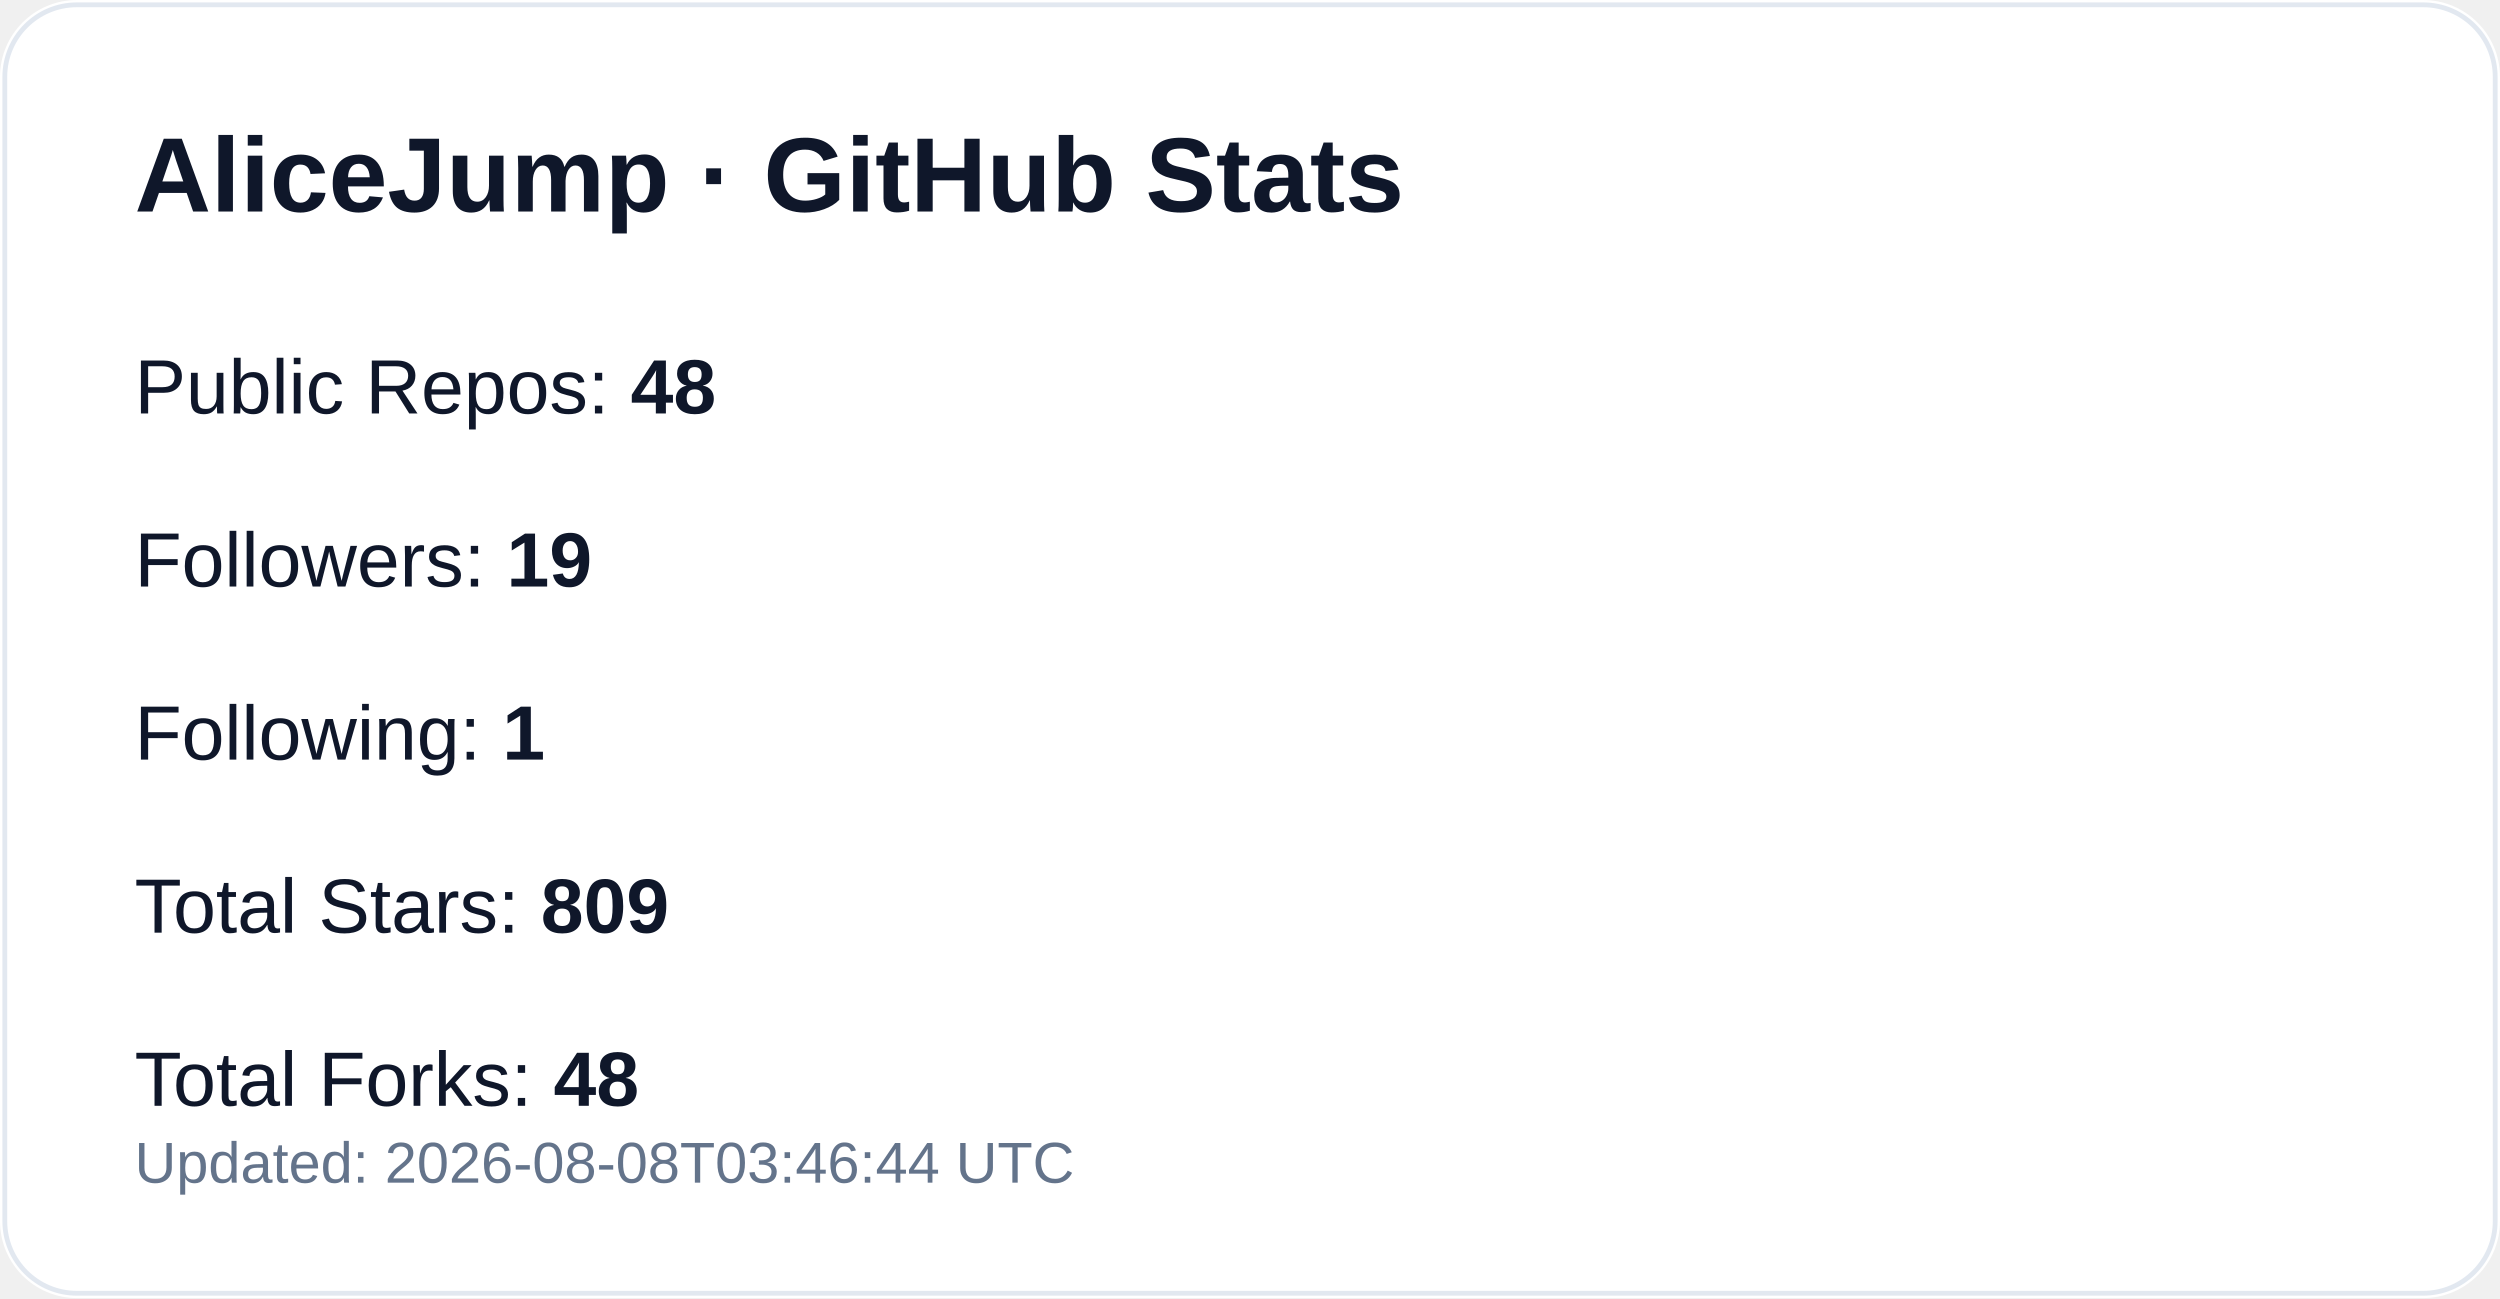
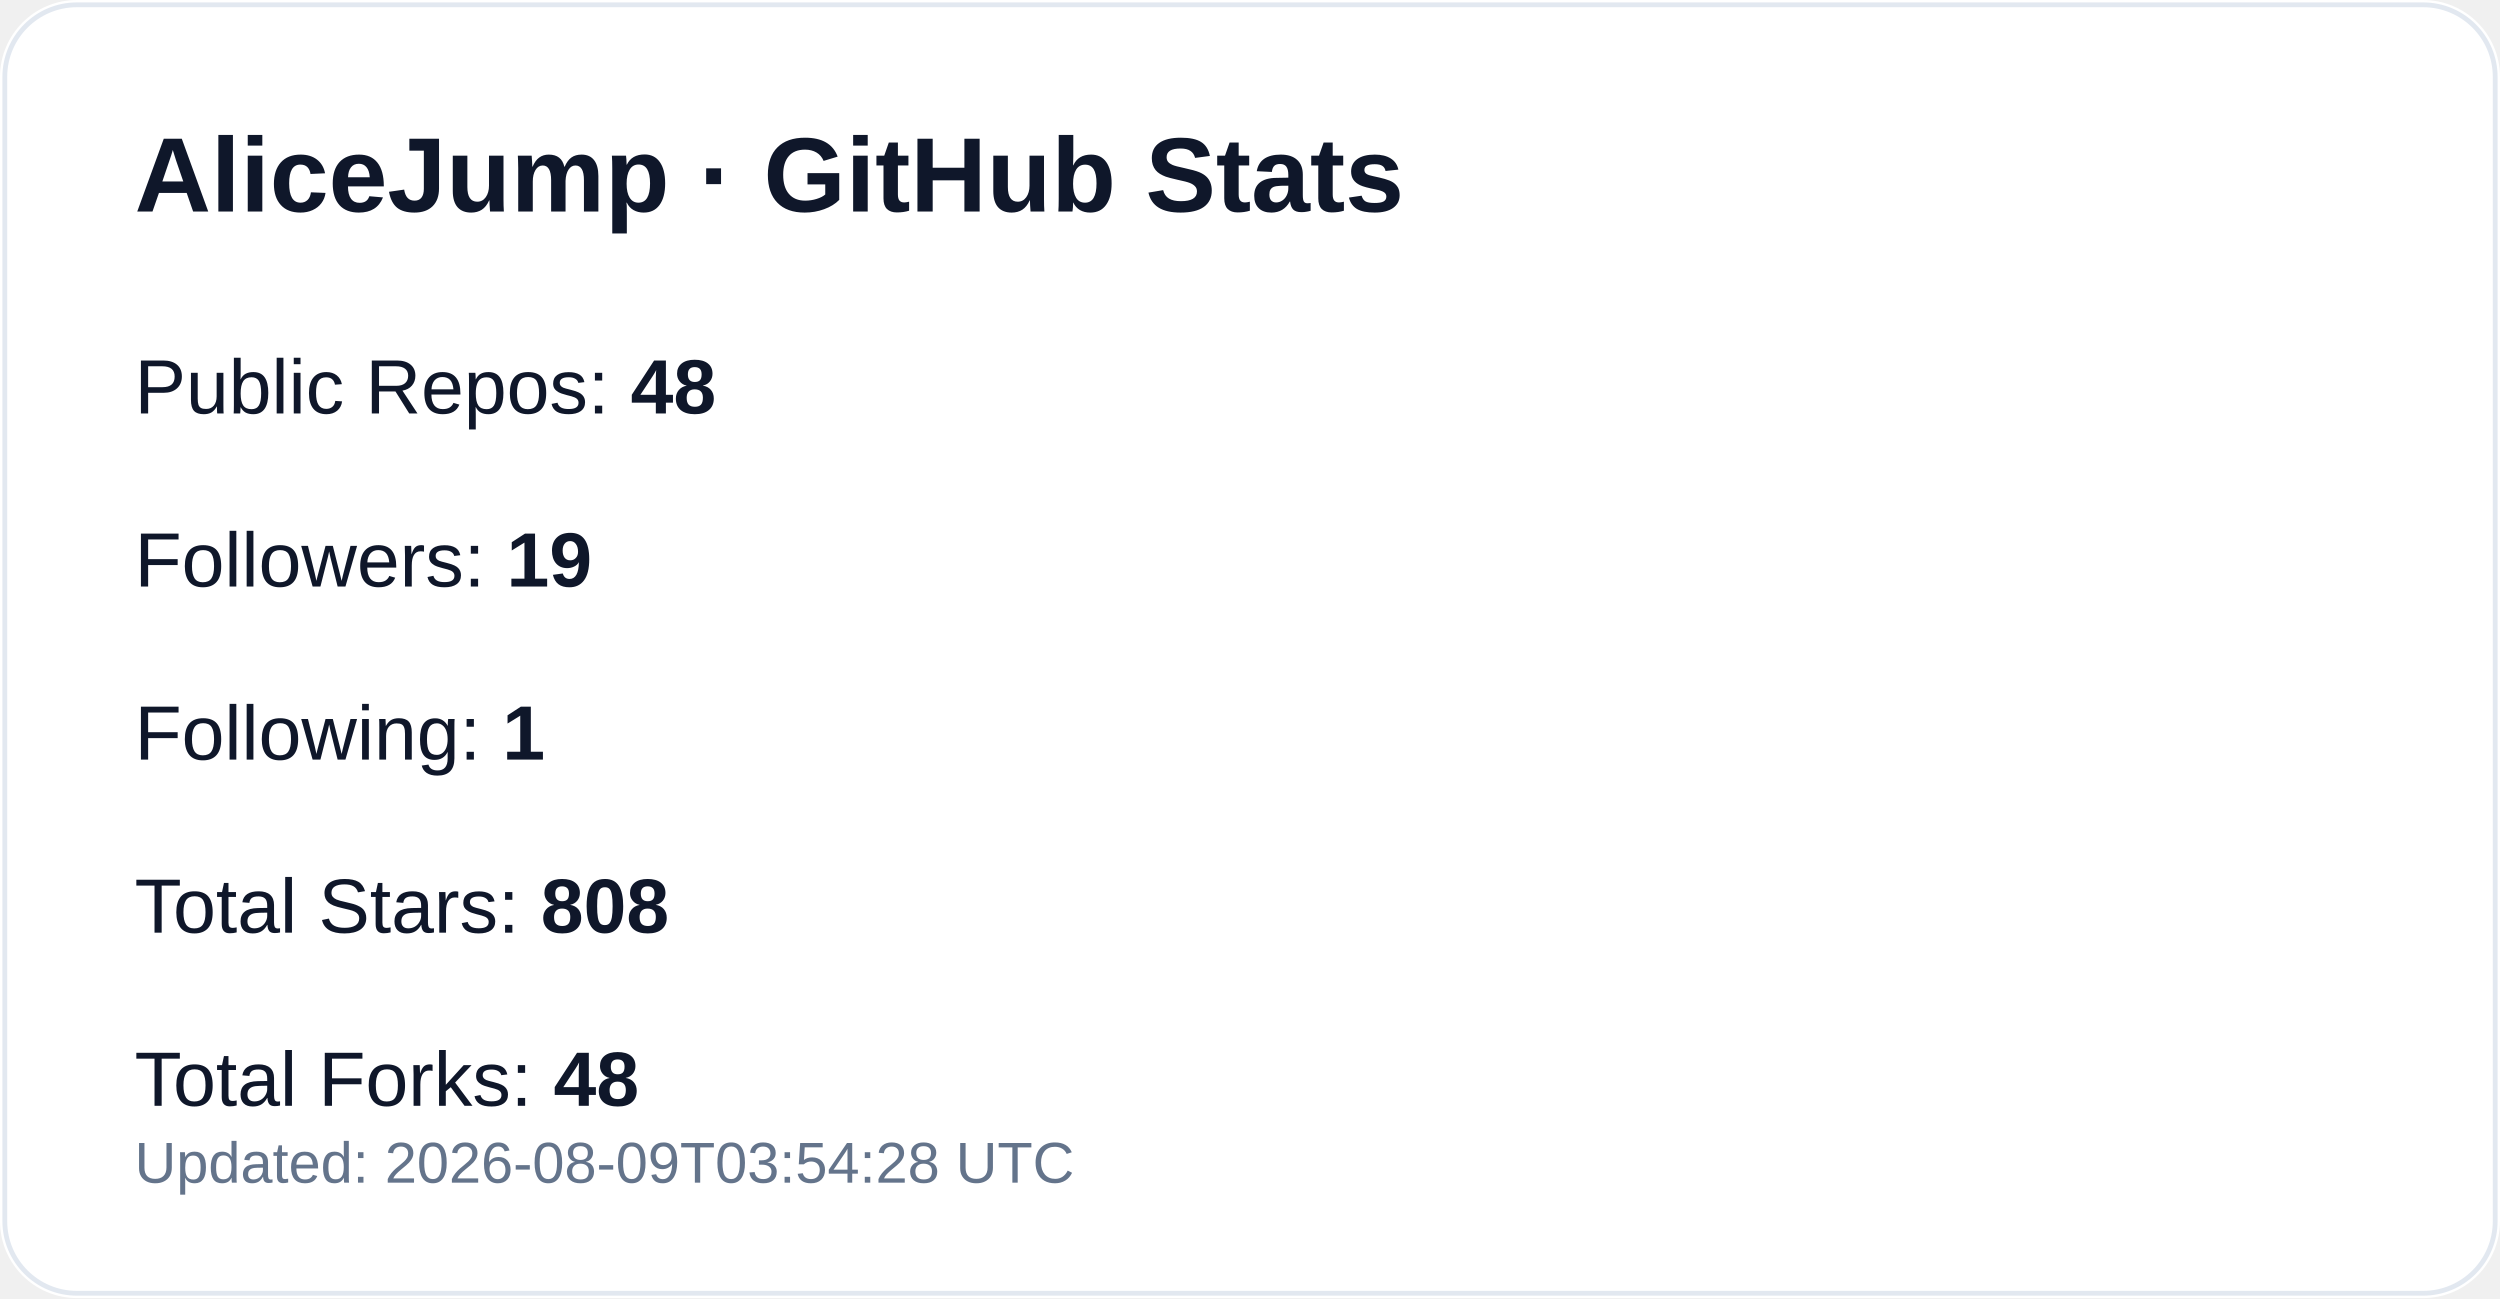
<svg xmlns="http://www.w3.org/2000/svg" width="520" height="270" viewBox="0 0 520 270" role="img" aria-label="GitHub profile stats for AliceJump">
  <rect width="520" height="270" rx="16" fill="#ffffff" />
  <rect x="1" y="1" width="518" height="268" rx="15" fill="none" stroke="#e2e8f0" />
  <text x="28" y="44" fill="#0f172a" font-size="22" font-weight="700" font-family="-apple-system,Segoe UI,Arial,sans-serif">AliceJump · GitHub Stats</text>
  <text x="28" y="86" fill="#0f172a" font-size="16" font-family="-apple-system,Segoe UI,Arial,sans-serif">Public Repos: <tspan font-weight="700">48</tspan>
  </text>
  <text x="28" y="122" fill="#0f172a" font-size="16" font-family="-apple-system,Segoe UI,Arial,sans-serif">Followers: <tspan font-weight="700">19</tspan>
  </text>
  <text x="28" y="158" fill="#0f172a" font-size="16" font-family="-apple-system,Segoe UI,Arial,sans-serif">Following: <tspan font-weight="700">1</tspan>
  </text>
-   <text x="28" y="194" fill="#0f172a" font-size="16" font-family="-apple-system,Segoe UI,Arial,sans-serif">Total Stars: <tspan font-weight="700">809</tspan>
+   <text x="28" y="194" fill="#0f172a" font-size="16" font-family="-apple-system,Segoe UI,Arial,sans-serif">Total Stars: <tspan font-weight="700">808</tspan>
  </text>
  <text x="28" y="230" fill="#0f172a" font-size="16" font-family="-apple-system,Segoe UI,Arial,sans-serif">Total Forks: <tspan font-weight="700">48</tspan>
  </text>
-   <text x="28" y="246" fill="#64748b" font-size="12" font-family="-apple-system,Segoe UI,Arial,sans-serif">Updated: 2026-08-08T03:46:44 UTC</text>
+   <text x="28" y="246" fill="#64748b" font-size="12" font-family="-apple-system,Segoe UI,Arial,sans-serif">Updated: 2026-08-09T03:54:28 UTC</text>
</svg>
